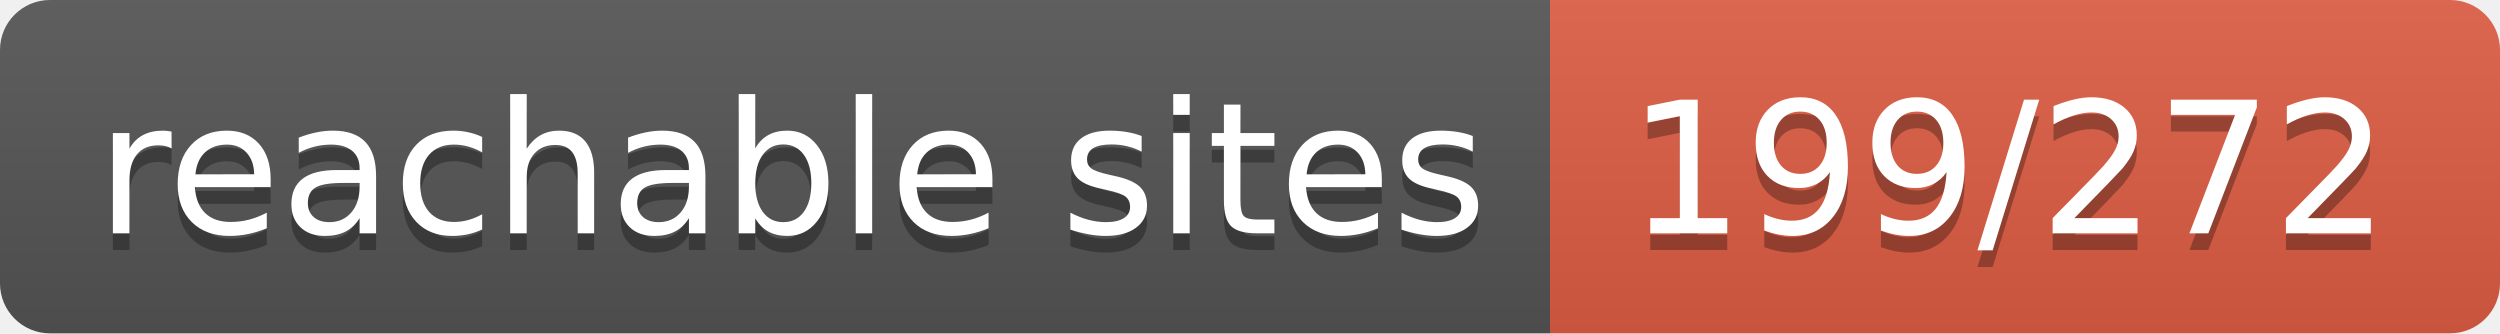
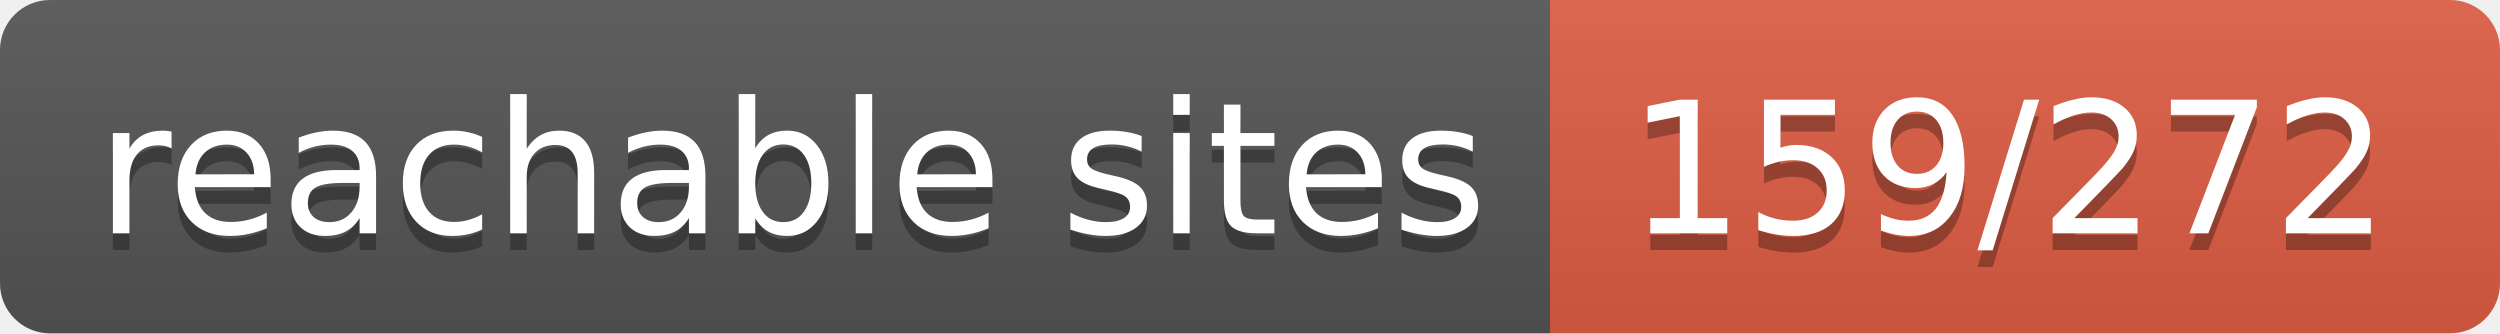
- <svg xmlns="http://www.w3.org/2000/svg" width="150" height="20" role="img" aria-label="reachable sites: 199/272">
+ <svg xmlns="http://www.w3.org/2000/svg" width="150" height="20" role="img" aria-label="reachable sites: 159/272">
  <linearGradient id="s" x2="0" y2="100%">
    <stop offset="0" stop-color="#bbb" stop-opacity=".1" />
    <stop offset="1" stop-opacity=".1" />
  </linearGradient>
  <clipPath id="r">
    <rect width="150" height="20" rx="3" fill="#fff" />
  </clipPath>
  <g clip-path="url(#r)">
    <rect width="93" height="20" fill="#555" />
    <rect x="93" width="57" height="20" fill="#e05d44" />
    <rect width="150" height="20" fill="url(#s)" />
  </g>
  <g fill="#fff" text-anchor="middle" font-family="Verdana,Geneva,DejaVu Sans,sans-serif" text-rendering="geometricPrecision" font-size="110">
    <text aria-hidden="true" x="475" y="150" fill="#010101" fill-opacity=".3" transform="scale(.1)" textLength="830">reachable sites</text>
    <text x="475" y="140" transform="scale(.1)" fill="#fff" textLength="830">reachable sites</text>
-     <text aria-hidden="true" x="1205" y="150" fill="#010101" fill-opacity=".3" transform="scale(.1)" textLength="470">199/272</text>
-     <text x="1205" y="140" transform="scale(.1)" fill="#fff" textLength="470">199/272</text>
+     <text aria-hidden="true" x="1205" y="150" fill="#010101" fill-opacity=".3" transform="scale(.1)" textLength="470">159/272</text>
+     <text x="1205" y="140" transform="scale(.1)" fill="#fff" textLength="470">159/272</text>
  </g>
</svg>
